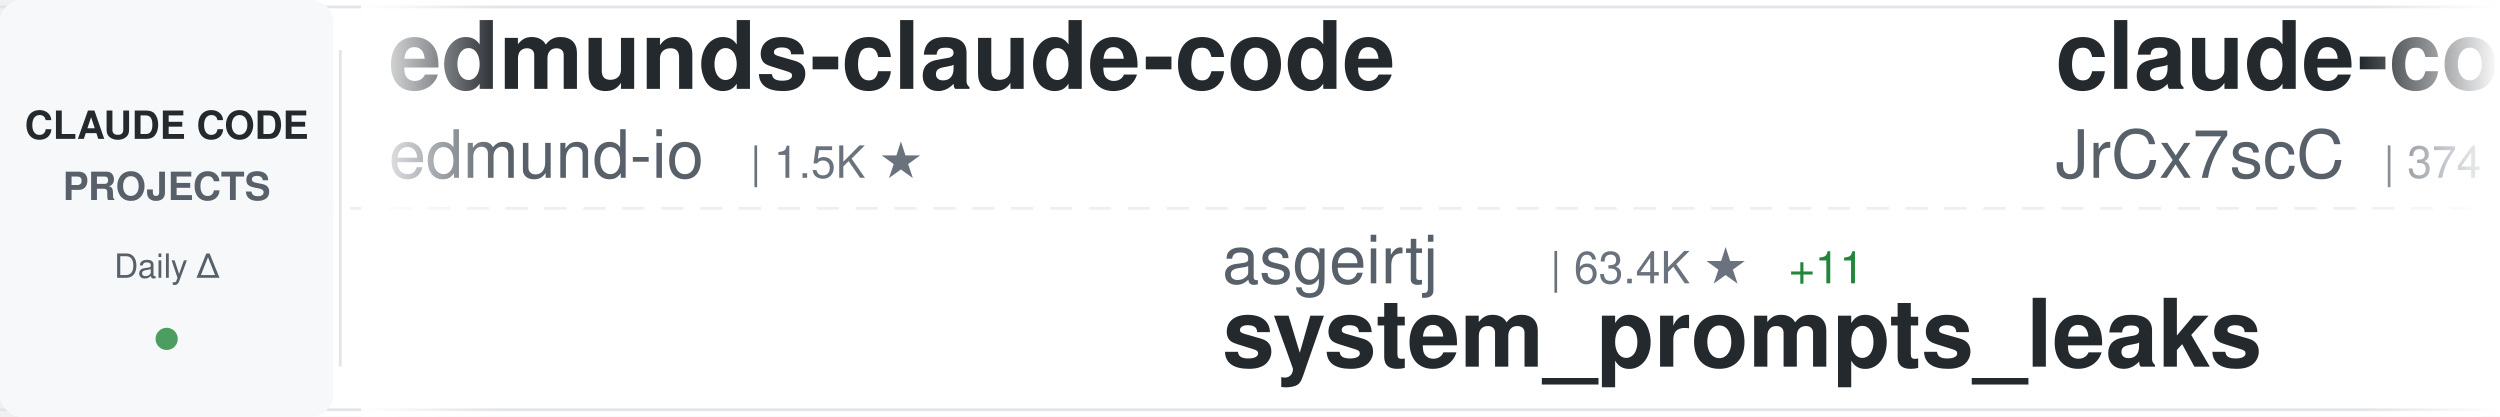
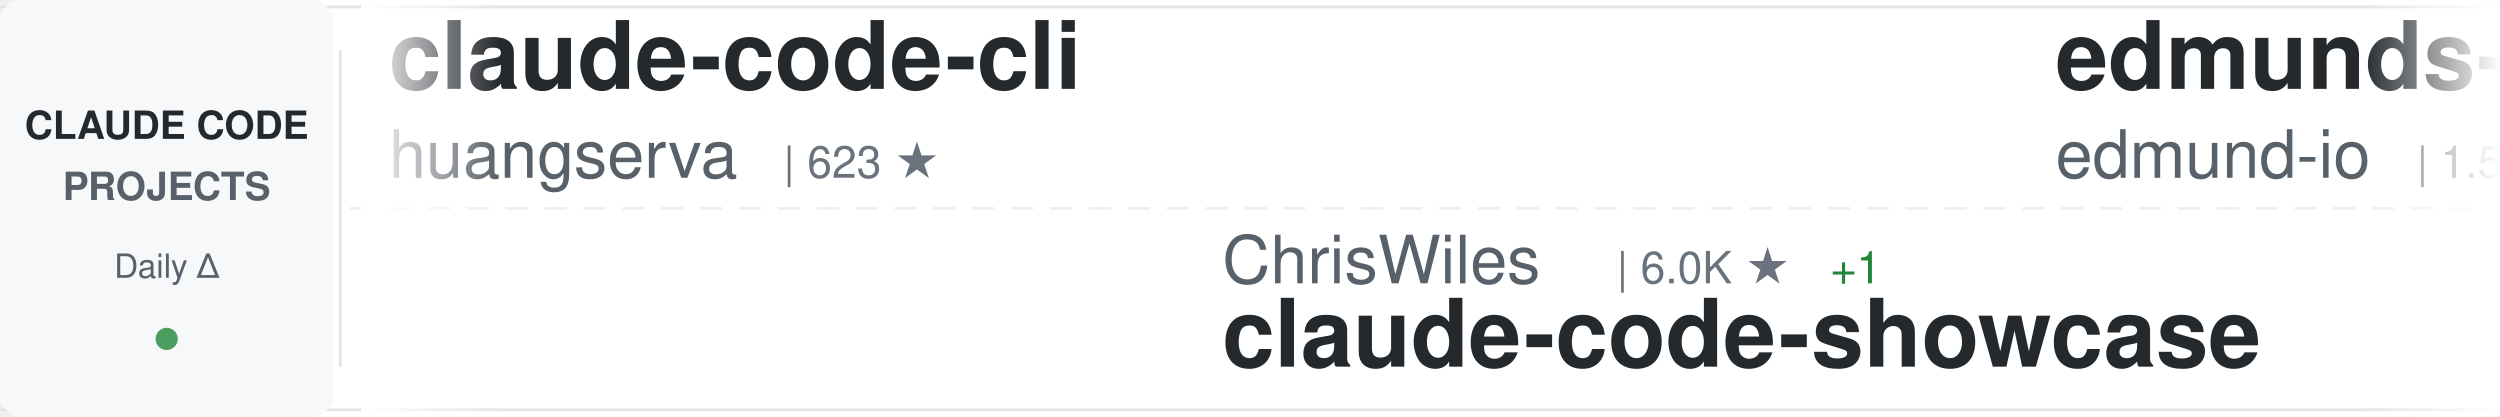
<svg xmlns="http://www.w3.org/2000/svg" width="900" height="150">
  <defs>
    <linearGradient id="awesomeLeftFade" x1="0%" y1="0%" x2="100%" y2="0%">
      <stop offset="0%" style="stop-color:#ffffff;stop-opacity:1" />
      <stop offset="100%" style="stop-color:#ffffff;stop-opacity:0" />
    </linearGradient>
    <linearGradient id="awesomeRightFade" x1="0%" y1="0%" x2="100%" y2="0%">
      <stop offset="0%" style="stop-color:#ffffff;stop-opacity:0" />
      <stop offset="100%" style="stop-color:#ffffff;stop-opacity:1" />
    </linearGradient>
  </defs>
  <rect width="900" height="150" fill="#ffffff" rx="8" />
  <rect x="0" y="2" width="900" height="1" fill="#e1e4e8" />
  <rect x="0" y="147" width="900" height="1" fill="#e1e4e8" />
  <line x1="0" y1="75" x2="900" y2="75" stroke="#e1e4e8" stroke-width="1" stroke-dasharray="8 6" opacity="0.6" />
  <rect x="0" y="0" width="120" height="150" fill="#f6f8fa" rx="8" />
  <text x="60" y="50" font-family="-apple-system, BlinkMacSystemFont, 'Segoe UI', Helvetica, Arial, sans-serif" font-size="14" font-weight="600" fill="#24292e" text-anchor="middle">CLAUDE CODE</text>
  <text x="60" y="72" font-family="-apple-system, BlinkMacSystemFont, 'Segoe UI', Helvetica, Arial, sans-serif" font-size="14" font-weight="600" fill="#586069" text-anchor="middle">PROJECTS</text>
  <text x="60" y="100" font-family="-apple-system, BlinkMacSystemFont, 'Segoe UI', Helvetica, Arial, sans-serif" font-size="12" font-weight="500" fill="#586069" text-anchor="middle">Daily Δ</text>
  <circle cx="60" cy="122" r="4" fill="#22863a" opacity="0.8" />
  <rect x="122" y="18" width="1" height="114" fill="#e1e4e8" />
  <clipPath id="awesomeTickerClip">
    <rect x="130" y="0" width="770" height="150" />
  </clipPath>
  <g clip-path="url(#awesomeTickerClip)">
    <g id="awesomeTickerItems">
      <animateTransform attributeName="transform" attributeType="XML" type="translate" from="0 0" to="-3000 0" dur="54s" repeatCount="indefinite" />
      <g transform="translate(0, 0)">
+         <text x="140" y="32" font-family="-apple-system, BlinkMacSystemFont, 'Segoe UI', Helvetica, Arial, sans-serif" font-size="34" font-weight="600" fill="#24292e">claude-code-cli</text>
+         <text x="140" y="64" font-family="-apple-system, BlinkMacSystemFont, 'Segoe UI', Helvetica, Arial, sans-serif" font-size="24" font-weight="400" fill="#586069">huangserva</text>
+         <text x="282" y="64" font-family="-apple-system, BlinkMacSystemFont, 'Segoe UI', Helvetica, Arial, sans-serif" font-size="16" font-weight="500" fill="#6a737d">| 623 ★</text>
+       </g>
+       <g transform="translate(300, 0)">
+         <text x="140" y="102" font-family="-apple-system, BlinkMacSystemFont, 'Segoe UI', Helvetica, Arial, sans-serif" font-size="24" font-weight="400" fill="#586069">ChrisWiles</text>
+         <text x="282" y="102" font-family="-apple-system, BlinkMacSystemFont, 'Segoe UI', Helvetica, Arial, sans-serif" font-size="16" font-weight="500" fill="#6a737d">| 6.0K ★</text>
+         <text x="359" y="102" font-family="-apple-system, BlinkMacSystemFont, 'Segoe UI', Helvetica, Arial, sans-serif" font-size="16" font-weight="500" fill="#22863a"> +1</text>
+         <text x="140" y="132" font-family="-apple-system, BlinkMacSystemFont, 'Segoe UI', Helvetica, Arial, sans-serif" font-size="34" font-weight="600" fill="#24292e">claude-code-showcase</text>
+       </g>
+       <g transform="translate(600, 0)">
        <text x="140" y="32" font-family="-apple-system, BlinkMacSystemFont, 'Segoe UI', Helvetica, Arial, sans-serif" font-size="34" font-weight="600" fill="#24292e">edmunds-claude-code</text>
        <text x="140" y="64" font-family="-apple-system, BlinkMacSystemFont, 'Segoe UI', Helvetica, Arial, sans-serif" font-size="24" font-weight="400" fill="#586069">edmund-io</text>
        <text x="270" y="64" font-family="-apple-system, BlinkMacSystemFont, 'Segoe UI', Helvetica, Arial, sans-serif" font-size="16" font-weight="500" fill="#6a737d">| 1.5K ★</text>
-       </g>
-       <g transform="translate(300, 0)">
-         <text x="140" y="102" font-family="-apple-system, BlinkMacSystemFont, 'Segoe UI', Helvetica, Arial, sans-serif" font-size="24" font-weight="400" fill="#586069">asgeirtj</text>
-         <text x="258" y="102" font-family="-apple-system, BlinkMacSystemFont, 'Segoe UI', Helvetica, Arial, sans-serif" font-size="16" font-weight="500" fill="#6a737d">| 63.4K ★</text>
-         <text x="344" y="102" font-family="-apple-system, BlinkMacSystemFont, 'Segoe UI', Helvetica, Arial, sans-serif" font-size="16" font-weight="500" fill="#22863a"> +11</text>
-         <text x="140" y="132" font-family="-apple-system, BlinkMacSystemFont, 'Segoe UI', Helvetica, Arial, sans-serif" font-size="34" font-weight="600" fill="#24292e">system_prompts_leaks</text>
-       </g>
-       <g transform="translate(600, 0)">
-         <text x="140" y="32" font-family="-apple-system, BlinkMacSystemFont, 'Segoe UI', Helvetica, Arial, sans-serif" font-size="34" font-weight="600" fill="#24292e">claude-code-source</text>
-         <text x="140" y="64" font-family="-apple-system, BlinkMacSystemFont, 'Segoe UI', Helvetica, Arial, sans-serif" font-size="24" font-weight="400" fill="#586069">JrCx7scC</text>
-         <text x="258" y="64" font-family="-apple-system, BlinkMacSystemFont, 'Segoe UI', Helvetica, Arial, sans-serif" font-size="16" font-weight="500" fill="#6a737d">| 374 ★</text>
+         <text x="347" y="64" font-family="-apple-system, BlinkMacSystemFont, 'Segoe UI', Helvetica, Arial, sans-serif" font-size="16" font-weight="500" fill="#22863a"> +1</text>
      </g>
      <g transform="translate(900, 0)">
-         <text x="140" y="102" font-family="-apple-system, BlinkMacSystemFont, 'Segoe UI', Helvetica, Arial, sans-serif" font-size="24" font-weight="400" fill="#586069">https-deeplearning-ai</text>
-         <text x="414" y="102" font-family="-apple-system, BlinkMacSystemFont, 'Segoe UI', Helvetica, Arial, sans-serif" font-size="16" font-weight="500" fill="#6a737d">| 544 ★</text>
-         <text x="140" y="132" font-family="-apple-system, BlinkMacSystemFont, 'Segoe UI', Helvetica, Arial, sans-serif" font-size="34" font-weight="600" fill="#24292e">sc-claude-code-files</text>
+         <text x="140" y="102" font-family="-apple-system, BlinkMacSystemFont, 'Segoe UI', Helvetica, Arial, sans-serif" font-size="24" font-weight="400" fill="#586069">oboard</text>
+         <text x="234" y="102" font-family="-apple-system, BlinkMacSystemFont, 'Segoe UI', Helvetica, Arial, sans-serif" font-size="16" font-weight="500" fill="#6a737d">| 3.3K ★</text>
+         <text x="140" y="132" font-family="-apple-system, BlinkMacSystemFont, 'Segoe UI', Helvetica, Arial, sans-serif" font-size="34" font-weight="600" fill="#24292e">claude-code-rev</text>
      </g>
      <g transform="translate(1200, 0)">
-         <text x="140" y="32" font-family="-apple-system, BlinkMacSystemFont, 'Segoe UI', Helvetica, Arial, sans-serif" font-size="34" font-weight="600" fill="#24292e">claude-code-telegram</text>
-         <text x="140" y="64" font-family="-apple-system, BlinkMacSystemFont, 'Segoe UI', Helvetica, Arial, sans-serif" font-size="24" font-weight="400" fill="#586069">RichardAtCT</text>
-         <text x="294" y="64" font-family="-apple-system, BlinkMacSystemFont, 'Segoe UI', Helvetica, Arial, sans-serif" font-size="16" font-weight="500" fill="#6a737d">| 2.8K ★</text>
+         <text x="140" y="32" font-family="-apple-system, BlinkMacSystemFont, 'Segoe UI', Helvetica, Arial, sans-serif" font-size="34" font-weight="600" fill="#24292e">ralph-claude-code</text>
+         <text x="140" y="64" font-family="-apple-system, BlinkMacSystemFont, 'Segoe UI', Helvetica, Arial, sans-serif" font-size="24" font-weight="400" fill="#586069">frankbria</text>
+         <text x="270" y="64" font-family="-apple-system, BlinkMacSystemFont, 'Segoe UI', Helvetica, Arial, sans-serif" font-size="16" font-weight="500" fill="#6a737d">| 9.6K ★</text>
      </g>
      <g transform="translate(1500, 0)">
-         <text x="140" y="102" font-family="-apple-system, BlinkMacSystemFont, 'Segoe UI', Helvetica, Arial, sans-serif" font-size="24" font-weight="400" fill="#586069">tanbiralam</text>
-         <text x="282" y="102" font-family="-apple-system, BlinkMacSystemFont, 'Segoe UI', Helvetica, Arial, sans-serif" font-size="16" font-weight="500" fill="#6a737d">| 2.2K ★</text>
-         <text x="359" y="102" font-family="-apple-system, BlinkMacSystemFont, 'Segoe UI', Helvetica, Arial, sans-serif" font-size="16" font-weight="500" fill="#22863a"> +2</text>
+         <text x="140" y="102" font-family="-apple-system, BlinkMacSystemFont, 'Segoe UI', Helvetica, Arial, sans-serif" font-size="24" font-weight="400" fill="#586069">AprilNEA</text>
+         <text x="258" y="102" font-family="-apple-system, BlinkMacSystemFont, 'Segoe UI', Helvetica, Arial, sans-serif" font-size="16" font-weight="500" fill="#6a737d">| 391 ★</text>
+         <text x="140" y="132" font-family="-apple-system, BlinkMacSystemFont, 'Segoe UI', Helvetica, Arial, sans-serif" font-size="34" font-weight="600" fill="#24292e">claude-code-source</text>
+       </g>
+       <g transform="translate(1800, 0)">
+         <text x="140" y="32" font-family="-apple-system, BlinkMacSystemFont, 'Segoe UI', Helvetica, Arial, sans-serif" font-size="34" font-weight="600" fill="#24292e">claude-code-ultimate-gui...</text>
+         <text x="140" y="64" font-family="-apple-system, BlinkMacSystemFont, 'Segoe UI', Helvetica, Arial, sans-serif" font-size="24" font-weight="400" fill="#586069">FlorianBruniaux</text>
+         <text x="342" y="64" font-family="-apple-system, BlinkMacSystemFont, 'Segoe UI', Helvetica, Arial, sans-serif" font-size="16" font-weight="500" fill="#6a737d">| 5.8K ★</text>
+         <text x="419" y="64" font-family="-apple-system, BlinkMacSystemFont, 'Segoe UI', Helvetica, Arial, sans-serif" font-size="16" font-weight="500" fill="#22863a"> +3</text>
+       </g>
+       <g transform="translate(2100, 0)">
+         <text x="140" y="102" font-family="-apple-system, BlinkMacSystemFont, 'Segoe UI', Helvetica, Arial, sans-serif" font-size="24" font-weight="400" fill="#586069">jarmuine</text>
+         <text x="258" y="102" font-family="-apple-system, BlinkMacSystemFont, 'Segoe UI', Helvetica, Arial, sans-serif" font-size="16" font-weight="500" fill="#6a737d">| 2.3K ★</text>
        <text x="140" y="132" font-family="-apple-system, BlinkMacSystemFont, 'Segoe UI', Helvetica, Arial, sans-serif" font-size="34" font-weight="600" fill="#24292e">claude-code</text>
      </g>
-       <g transform="translate(1800, 0)">
-         <text x="140" y="32" font-family="-apple-system, BlinkMacSystemFont, 'Segoe UI', Helvetica, Arial, sans-serif" font-size="34" font-weight="600" fill="#24292e">claude-code</text>
-         <text x="140" y="64" font-family="-apple-system, BlinkMacSystemFont, 'Segoe UI', Helvetica, Arial, sans-serif" font-size="24" font-weight="400" fill="#586069">T-Lab-CUHKSZ</text>
-         <text x="306" y="64" font-family="-apple-system, BlinkMacSystemFont, 'Segoe UI', Helvetica, Arial, sans-serif" font-size="16" font-weight="500" fill="#6a737d">| 328 ★</text>
-       </g>
-       <g transform="translate(2100, 0)">
-         <text x="140" y="102" font-family="-apple-system, BlinkMacSystemFont, 'Segoe UI', Helvetica, Arial, sans-serif" font-size="24" font-weight="400" fill="#586069">huangserva</text>
-         <text x="282" y="102" font-family="-apple-system, BlinkMacSystemFont, 'Segoe UI', Helvetica, Arial, sans-serif" font-size="16" font-weight="500" fill="#6a737d">| 623 ★</text>
-         <text x="140" y="132" font-family="-apple-system, BlinkMacSystemFont, 'Segoe UI', Helvetica, Arial, sans-serif" font-size="34" font-weight="600" fill="#24292e">claude-code-cli</text>
-       </g>
      <g transform="translate(2400, 0)">
-         <text x="140" y="32" font-family="-apple-system, BlinkMacSystemFont, 'Segoe UI', Helvetica, Arial, sans-serif" font-size="34" font-weight="600" fill="#24292e">claude-code-proxy</text>
-         <text x="140" y="64" font-family="-apple-system, BlinkMacSystemFont, 'Segoe UI', Helvetica, Arial, sans-serif" font-size="24" font-weight="400" fill="#586069">1rgs</text>
-         <text x="210" y="64" font-family="-apple-system, BlinkMacSystemFont, 'Segoe UI', Helvetica, Arial, sans-serif" font-size="16" font-weight="500" fill="#6a737d">| 3.7K ★</text>
+         <text x="140" y="32" font-family="-apple-system, BlinkMacSystemFont, 'Segoe UI', Helvetica, Arial, sans-serif" font-size="34" font-weight="600" fill="#24292e">claude-code-hub</text>
+         <text x="140" y="64" font-family="-apple-system, BlinkMacSystemFont, 'Segoe UI', Helvetica, Arial, sans-serif" font-size="24" font-weight="400" fill="#586069">ding113</text>
+         <text x="246" y="64" font-family="-apple-system, BlinkMacSystemFont, 'Segoe UI', Helvetica, Arial, sans-serif" font-size="16" font-weight="500" fill="#6a737d">| 3.3K ★</text>
      </g>
      <g transform="translate(2700, 0)">
-         <text x="140" y="102" font-family="-apple-system, BlinkMacSystemFont, 'Segoe UI', Helvetica, Arial, sans-serif" font-size="24" font-weight="400" fill="#586069">Windy3f3f3f3f</text>
-         <text x="318" y="102" font-family="-apple-system, BlinkMacSystemFont, 'Segoe UI', Helvetica, Arial, sans-serif" font-size="16" font-weight="500" fill="#6a737d">| 2.6K ★</text>
-         <text x="395" y="102" font-family="-apple-system, BlinkMacSystemFont, 'Segoe UI', Helvetica, Arial, sans-serif" font-size="16" font-weight="500" fill="#22863a"> +1</text>
-         <text x="140" y="132" font-family="-apple-system, BlinkMacSystemFont, 'Segoe UI', Helvetica, Arial, sans-serif" font-size="34" font-weight="600" fill="#24292e">claude-code-from-scratch</text>
+         <text x="140" y="102" font-family="-apple-system, BlinkMacSystemFont, 'Segoe UI', Helvetica, Arial, sans-serif" font-size="24" font-weight="400" fill="#586069">isboyjc</text>
+         <text x="246" y="102" font-family="-apple-system, BlinkMacSystemFont, 'Segoe UI', Helvetica, Arial, sans-serif" font-size="16" font-weight="500" fill="#6a737d">| 161 ★</text>
+         <text x="140" y="132" font-family="-apple-system, BlinkMacSystemFont, 'Segoe UI', Helvetica, Arial, sans-serif" font-size="34" font-weight="600" fill="#24292e">claude-code</text>
      </g>
      <g transform="translate(3000, 0)">
+         <text x="140" y="32" font-family="-apple-system, BlinkMacSystemFont, 'Segoe UI', Helvetica, Arial, sans-serif" font-size="34" font-weight="600" fill="#24292e">claude-code-cli</text>
+         <text x="140" y="64" font-family="-apple-system, BlinkMacSystemFont, 'Segoe UI', Helvetica, Arial, sans-serif" font-size="24" font-weight="400" fill="#586069">huangserva</text>
+         <text x="282" y="64" font-family="-apple-system, BlinkMacSystemFont, 'Segoe UI', Helvetica, Arial, sans-serif" font-size="16" font-weight="500" fill="#6a737d">| 623 ★</text>
+       </g>
+       <g transform="translate(3300, 0)">
+         <text x="140" y="102" font-family="-apple-system, BlinkMacSystemFont, 'Segoe UI', Helvetica, Arial, sans-serif" font-size="24" font-weight="400" fill="#586069">ChrisWiles</text>
+         <text x="282" y="102" font-family="-apple-system, BlinkMacSystemFont, 'Segoe UI', Helvetica, Arial, sans-serif" font-size="16" font-weight="500" fill="#6a737d">| 6.0K ★</text>
+         <text x="359" y="102" font-family="-apple-system, BlinkMacSystemFont, 'Segoe UI', Helvetica, Arial, sans-serif" font-size="16" font-weight="500" fill="#22863a"> +1</text>
+         <text x="140" y="132" font-family="-apple-system, BlinkMacSystemFont, 'Segoe UI', Helvetica, Arial, sans-serif" font-size="34" font-weight="600" fill="#24292e">claude-code-showcase</text>
+       </g>
+       <g transform="translate(3600, 0)">
        <text x="140" y="32" font-family="-apple-system, BlinkMacSystemFont, 'Segoe UI', Helvetica, Arial, sans-serif" font-size="34" font-weight="600" fill="#24292e">edmunds-claude-code</text>
        <text x="140" y="64" font-family="-apple-system, BlinkMacSystemFont, 'Segoe UI', Helvetica, Arial, sans-serif" font-size="24" font-weight="400" fill="#586069">edmund-io</text>
        <text x="270" y="64" font-family="-apple-system, BlinkMacSystemFont, 'Segoe UI', Helvetica, Arial, sans-serif" font-size="16" font-weight="500" fill="#6a737d">| 1.5K ★</text>
-       </g>
-       <g transform="translate(3300, 0)">
-         <text x="140" y="102" font-family="-apple-system, BlinkMacSystemFont, 'Segoe UI', Helvetica, Arial, sans-serif" font-size="24" font-weight="400" fill="#586069">asgeirtj</text>
-         <text x="258" y="102" font-family="-apple-system, BlinkMacSystemFont, 'Segoe UI', Helvetica, Arial, sans-serif" font-size="16" font-weight="500" fill="#6a737d">| 63.4K ★</text>
-         <text x="344" y="102" font-family="-apple-system, BlinkMacSystemFont, 'Segoe UI', Helvetica, Arial, sans-serif" font-size="16" font-weight="500" fill="#22863a"> +11</text>
-         <text x="140" y="132" font-family="-apple-system, BlinkMacSystemFont, 'Segoe UI', Helvetica, Arial, sans-serif" font-size="34" font-weight="600" fill="#24292e">system_prompts_leaks</text>
-       </g>
-       <g transform="translate(3600, 0)">
-         <text x="140" y="32" font-family="-apple-system, BlinkMacSystemFont, 'Segoe UI', Helvetica, Arial, sans-serif" font-size="34" font-weight="600" fill="#24292e">claude-code-source</text>
-         <text x="140" y="64" font-family="-apple-system, BlinkMacSystemFont, 'Segoe UI', Helvetica, Arial, sans-serif" font-size="24" font-weight="400" fill="#586069">JrCx7scC</text>
-         <text x="258" y="64" font-family="-apple-system, BlinkMacSystemFont, 'Segoe UI', Helvetica, Arial, sans-serif" font-size="16" font-weight="500" fill="#6a737d">| 374 ★</text>
+         <text x="347" y="64" font-family="-apple-system, BlinkMacSystemFont, 'Segoe UI', Helvetica, Arial, sans-serif" font-size="16" font-weight="500" fill="#22863a"> +1</text>
      </g>
      <g transform="translate(3900, 0)">
-         <text x="140" y="102" font-family="-apple-system, BlinkMacSystemFont, 'Segoe UI', Helvetica, Arial, sans-serif" font-size="24" font-weight="400" fill="#586069">https-deeplearning-ai</text>
-         <text x="414" y="102" font-family="-apple-system, BlinkMacSystemFont, 'Segoe UI', Helvetica, Arial, sans-serif" font-size="16" font-weight="500" fill="#6a737d">| 544 ★</text>
-         <text x="140" y="132" font-family="-apple-system, BlinkMacSystemFont, 'Segoe UI', Helvetica, Arial, sans-serif" font-size="34" font-weight="600" fill="#24292e">sc-claude-code-files</text>
+         <text x="140" y="102" font-family="-apple-system, BlinkMacSystemFont, 'Segoe UI', Helvetica, Arial, sans-serif" font-size="24" font-weight="400" fill="#586069">oboard</text>
+         <text x="234" y="102" font-family="-apple-system, BlinkMacSystemFont, 'Segoe UI', Helvetica, Arial, sans-serif" font-size="16" font-weight="500" fill="#6a737d">| 3.3K ★</text>
+         <text x="140" y="132" font-family="-apple-system, BlinkMacSystemFont, 'Segoe UI', Helvetica, Arial, sans-serif" font-size="34" font-weight="600" fill="#24292e">claude-code-rev</text>
      </g>
    </g>
  </g>
  <rect x="130" y="0" width="50" height="150" fill="url(#awesomeLeftFade)" />
  <rect x="850" y="0" width="50" height="150" fill="url(#awesomeRightFade)" />
</svg>
